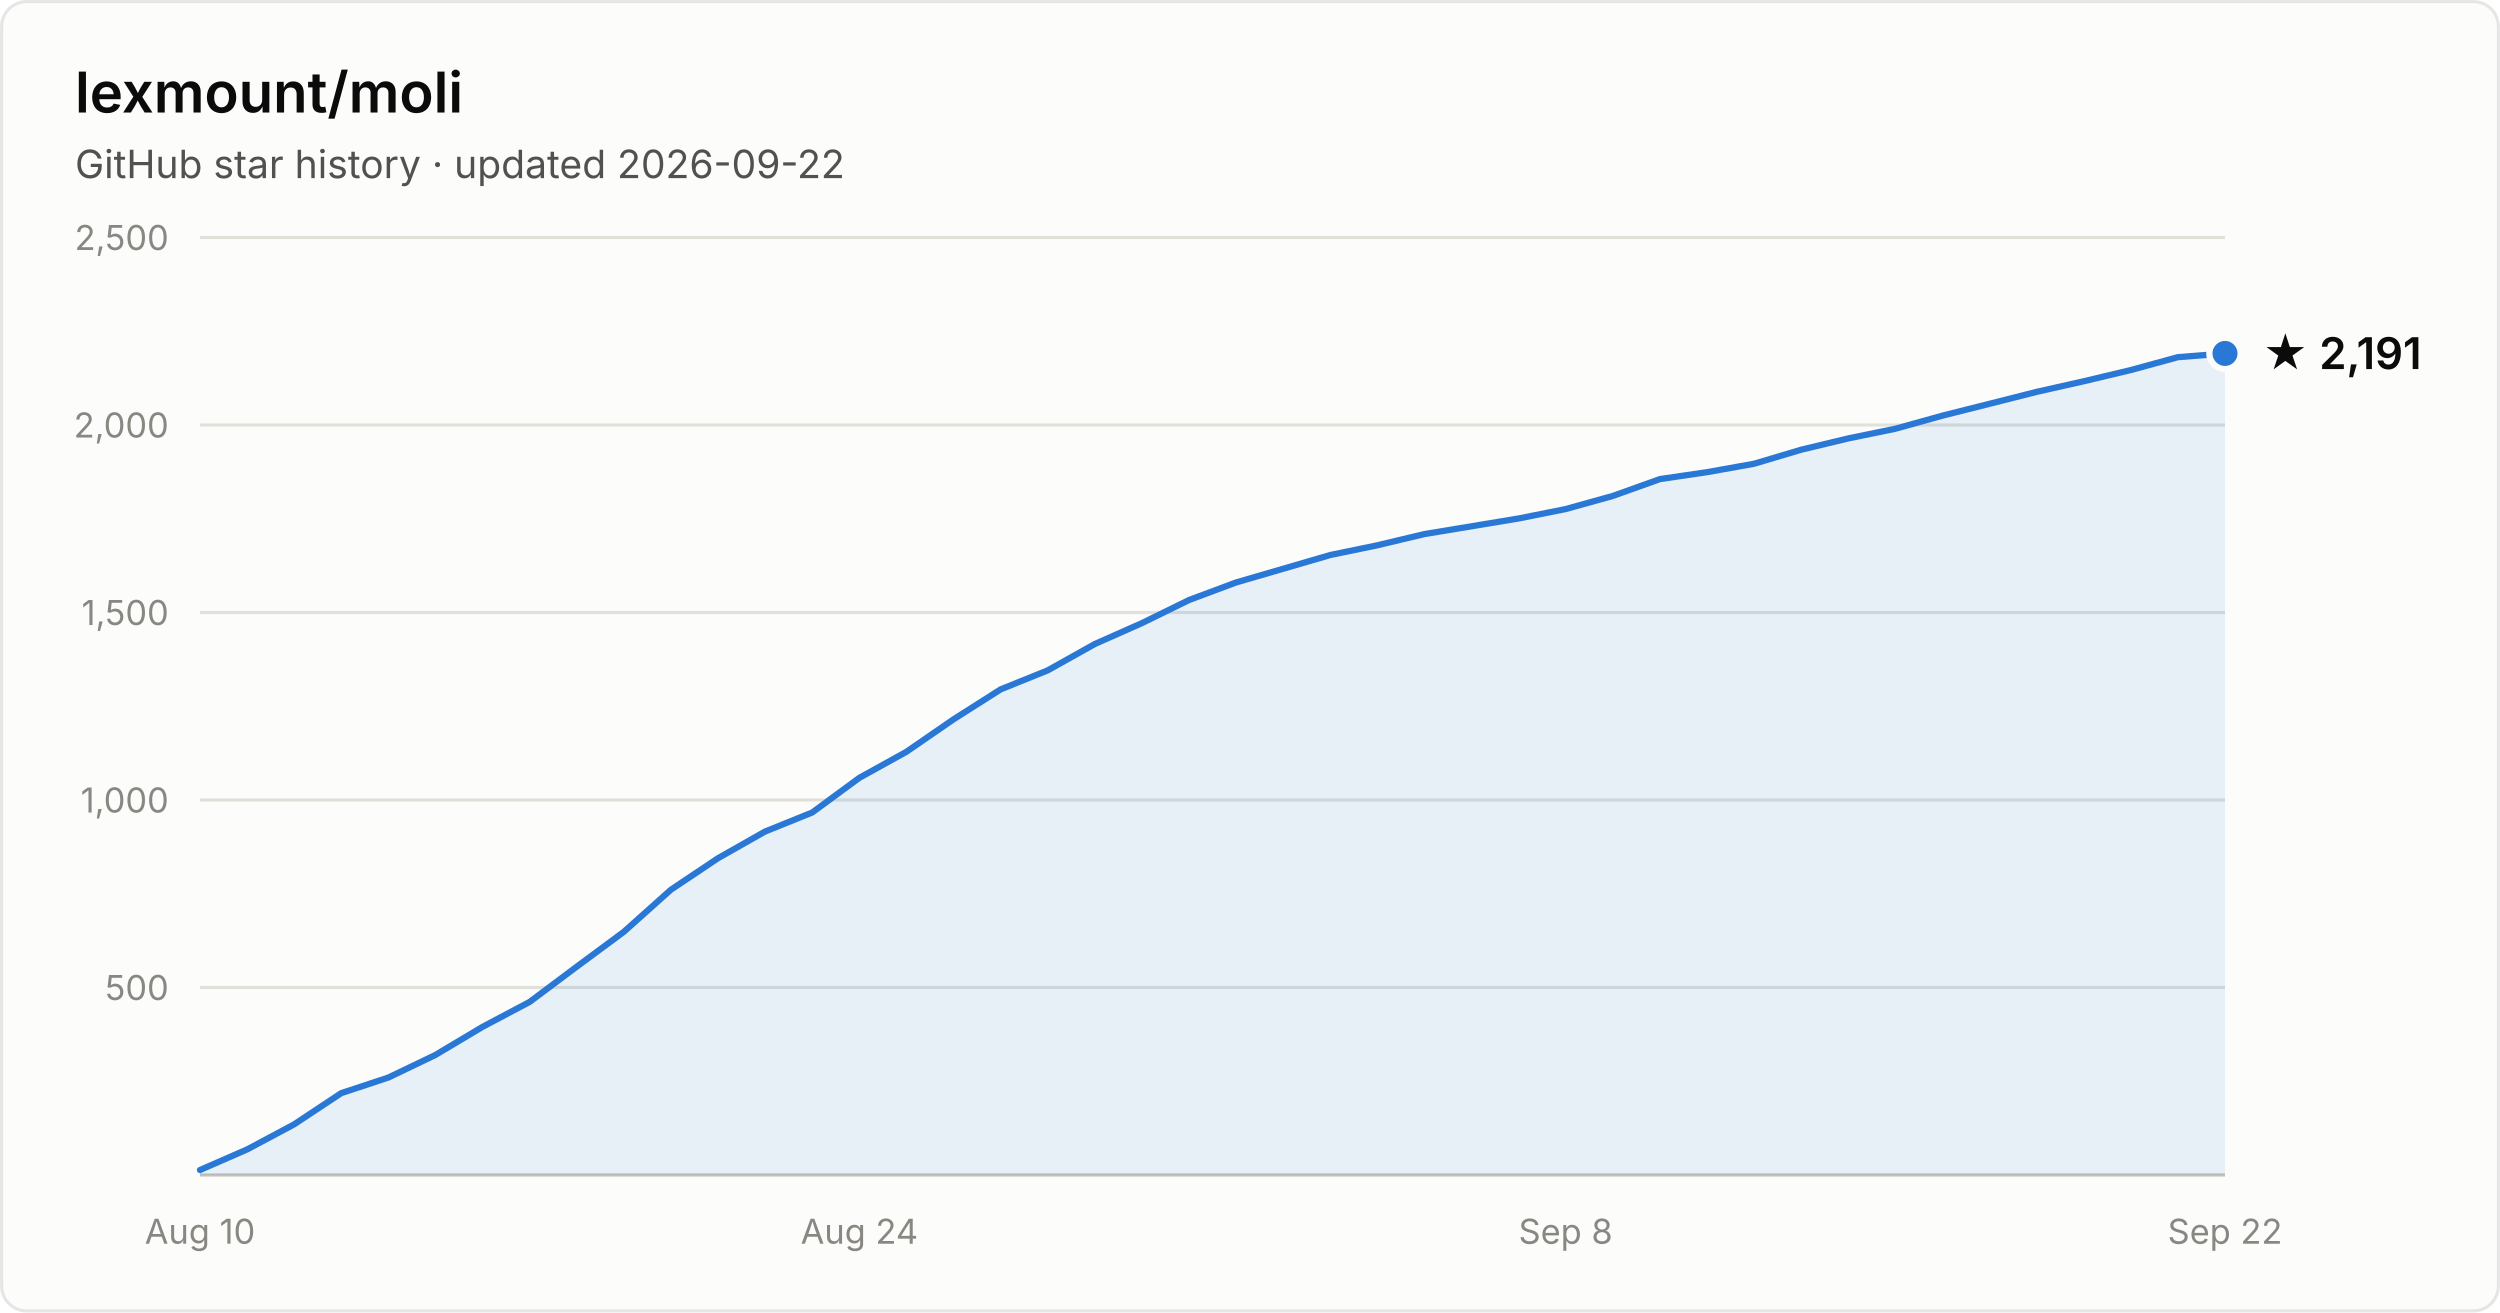
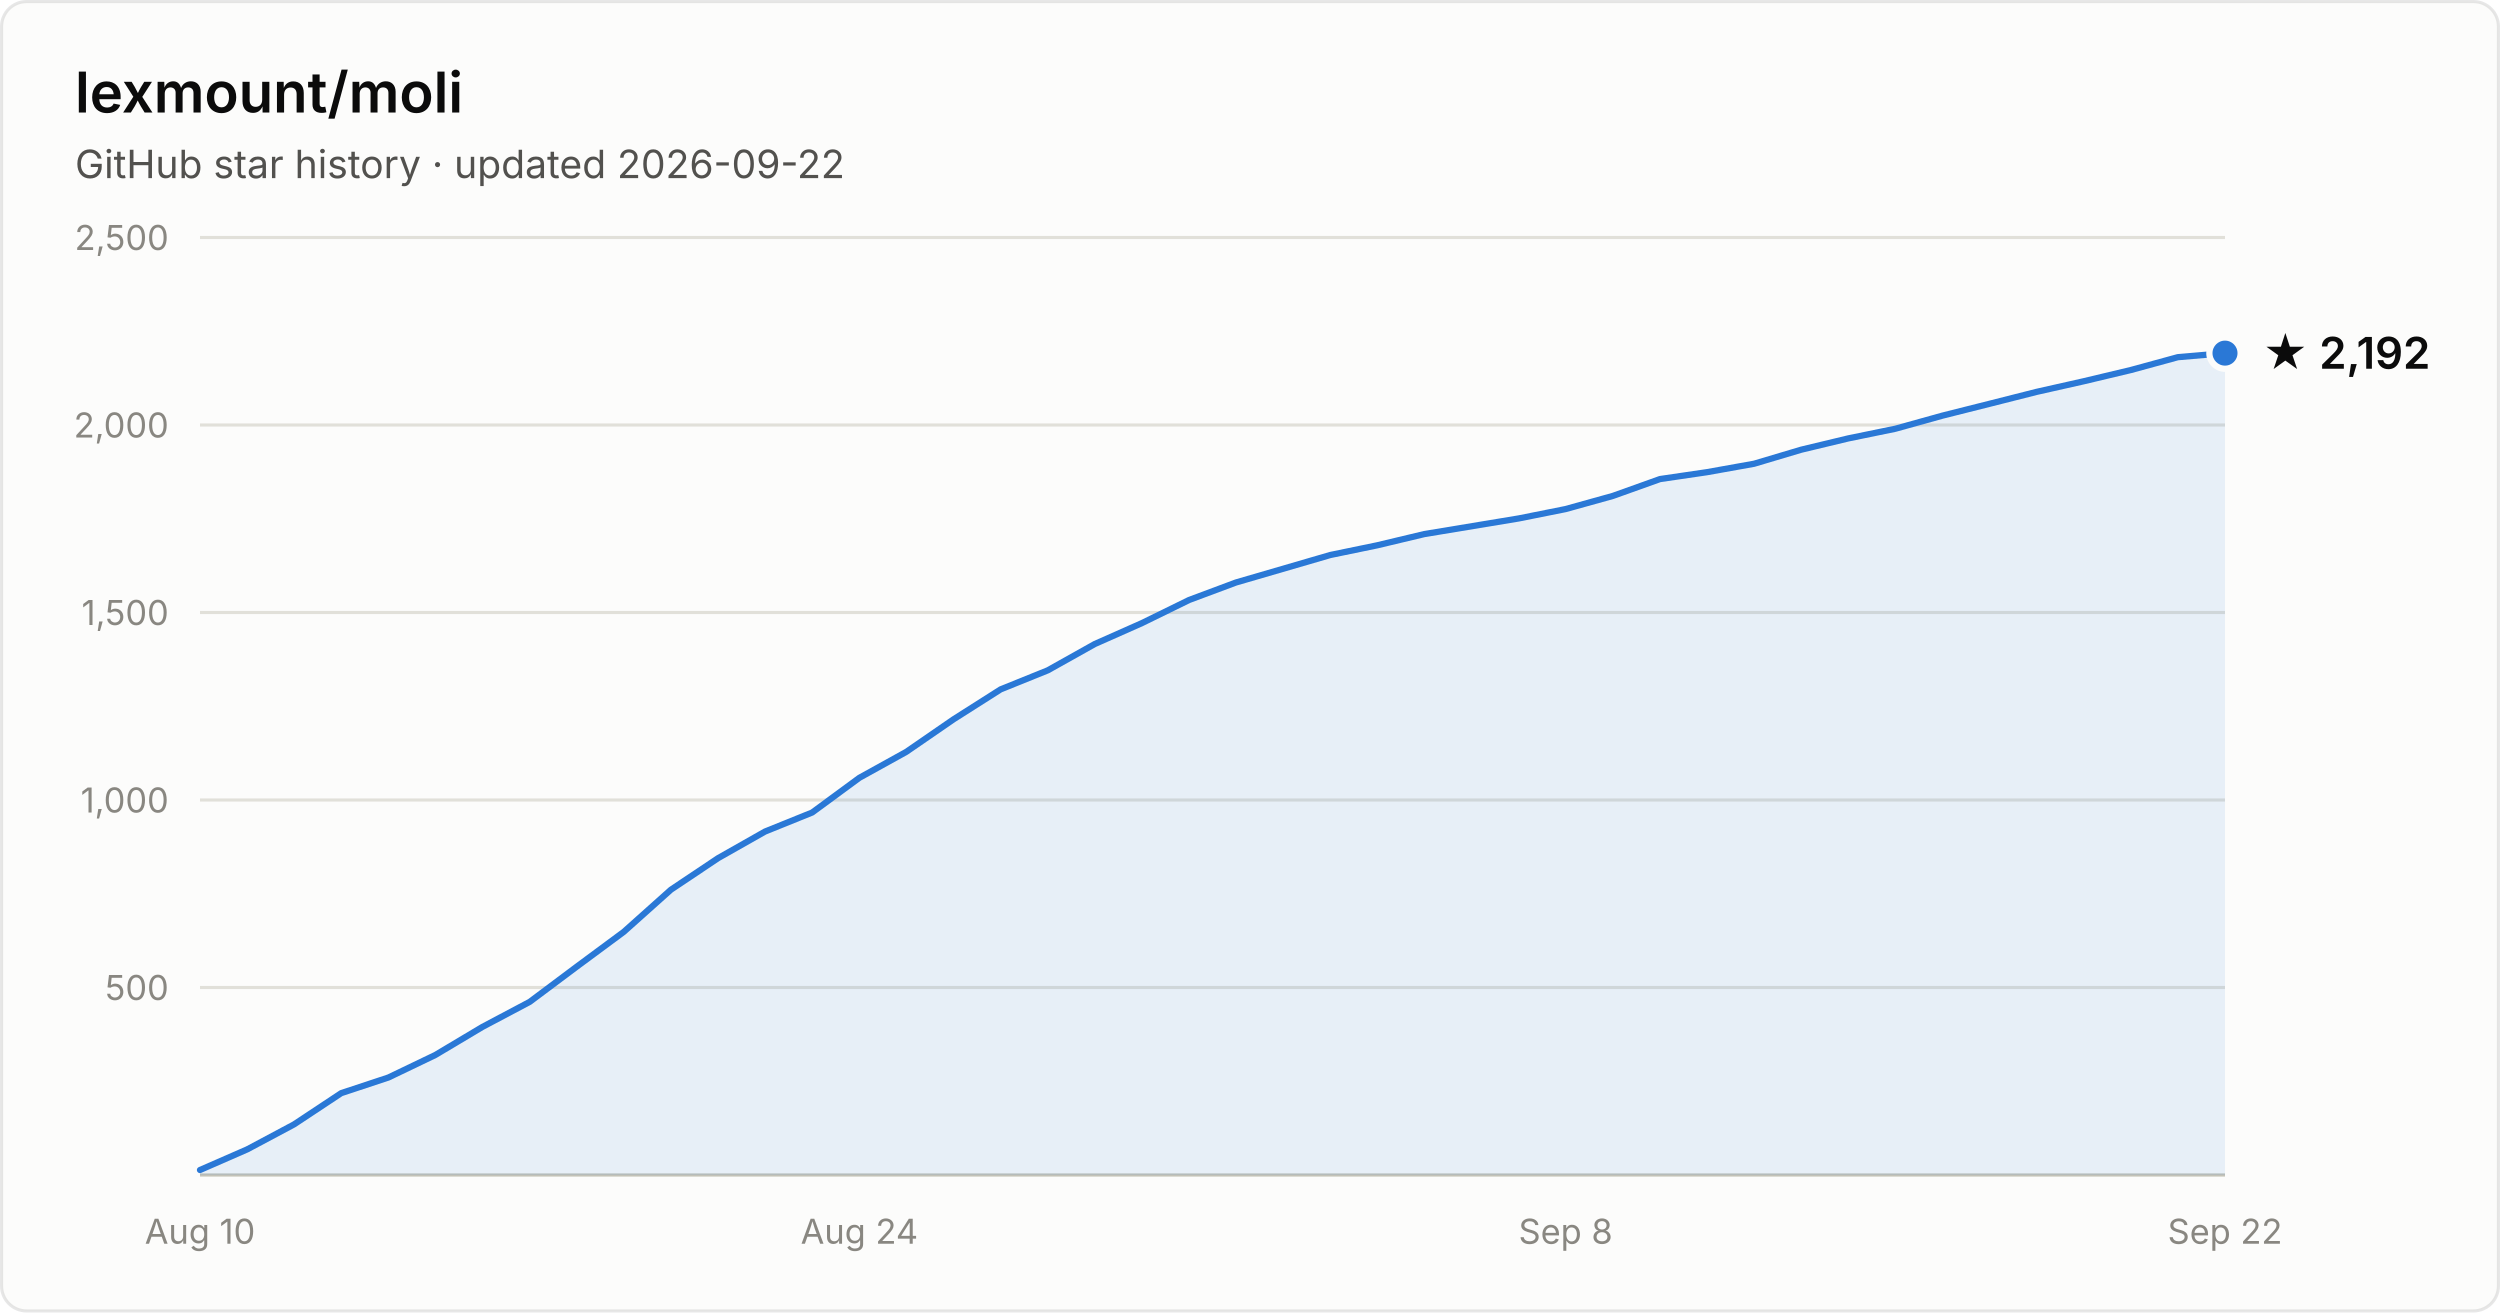
- <svg xmlns="http://www.w3.org/2000/svg" width="800" height="420" viewBox="0 0 800 420" font-family="system-ui, -apple-system, Segoe UI, sans-serif" role="img" aria-label="Star history of lexmount/moli: 2,191 stars as of 2026-09-22">
+ <svg xmlns="http://www.w3.org/2000/svg" width="800" height="420" viewBox="0 0 800 420" font-family="system-ui, -apple-system, Segoe UI, sans-serif" role="img" aria-label="Star history of lexmount/moli: 2,192 stars as of 2026-09-22">
  <rect x="0.5" y="0.5" width="799" height="419" rx="8" fill="#fcfcfb" stroke="rgba(11,11,11,0.10)" />
  <text x="24" y="36" fill="#0b0b0b" font-size="18" font-weight="600">lexmount/moli</text>
  <text x="24" y="57" fill="#52514e" font-size="12.5">GitHub star history · updated 2026-09-22</text>
  <line x1="64" y1="316.0" x2="712" y2="316.0" stroke="#e1e0d9" stroke-width="1" />
  <text x="54" y="320.0" text-anchor="end" fill="#898781" font-size="11" style="font-variant-numeric:tabular-nums">500</text>
  <line x1="64" y1="256.0" x2="712" y2="256.0" stroke="#e1e0d9" stroke-width="1" />
  <text x="54" y="260.0" text-anchor="end" fill="#898781" font-size="11" style="font-variant-numeric:tabular-nums">1,000</text>
  <line x1="64" y1="196.0" x2="712" y2="196.0" stroke="#e1e0d9" stroke-width="1" />
  <text x="54" y="200.0" text-anchor="end" fill="#898781" font-size="11" style="font-variant-numeric:tabular-nums">1,500</text>
  <line x1="64" y1="136.0" x2="712" y2="136.0" stroke="#e1e0d9" stroke-width="1" />
  <text x="54" y="140.0" text-anchor="end" fill="#898781" font-size="11" style="font-variant-numeric:tabular-nums">2,000</text>
  <line x1="64" y1="76.0" x2="712" y2="76.0" stroke="#e1e0d9" stroke-width="1" />
  <text x="54" y="80.0" text-anchor="end" fill="#898781" font-size="11" style="font-variant-numeric:tabular-nums">2,500</text>
  <line x1="64" y1="376" x2="712" y2="376" stroke="#c3c2b7" stroke-width="1" />
  <text x="64.0" y="398" text-anchor="middle" fill="#898781" font-size="11" style="font-variant-numeric:tabular-nums">Aug 10</text>
  <text x="275.0" y="398" text-anchor="middle" fill="#898781" font-size="11" style="font-variant-numeric:tabular-nums">Aug 24</text>
  <text x="501.0" y="398" text-anchor="middle" fill="#898781" font-size="11" style="font-variant-numeric:tabular-nums">Sep 8</text>
  <text x="712.0" y="398" text-anchor="middle" fill="#898781" font-size="11" style="font-variant-numeric:tabular-nums">Sep 22</text>
-   <path d="M64.0 374.4 L79.1 367.8 L94.1 359.8 L109.2 349.8 L124.3 344.8 L139.3 337.6 L154.4 328.6 L169.5 320.6 L184.6 309.3 L199.6 298.2 L214.7 284.7 L229.8 274.6 L244.8 266.1 L259.9 260.0 L275.0 248.9 L290.0 240.6 L305.1 230.2 L320.2 220.6 L335.3 214.5 L350.3 206.1 L365.4 199.4 L380.5 192.0 L395.5 186.4 L410.6 182.0 L425.7 177.6 L440.7 174.5 L455.8 170.9 L470.9 168.4 L486.0 165.9 L501.0 162.9 L516.1 158.7 L531.2 153.3 L546.2 151.1 L561.3 148.4 L576.4 143.9 L591.4 140.3 L606.5 137.2 L621.6 133.0 L636.7 129.2 L651.7 125.4 L666.8 122.0 L681.9 118.4 L696.9 114.3 L712.0 113.1 L712.0 376 L64.0 376 Z" fill="#2a78d6" fill-opacity="0.1" />
-   <path d="M64.0 374.4 L79.1 367.8 L94.1 359.8 L109.2 349.8 L124.3 344.8 L139.3 337.6 L154.4 328.6 L169.5 320.6 L184.6 309.3 L199.6 298.2 L214.7 284.7 L229.8 274.6 L244.8 266.1 L259.9 260.0 L275.0 248.9 L290.0 240.6 L305.1 230.2 L320.2 220.6 L335.3 214.5 L350.3 206.1 L365.4 199.4 L380.5 192.0 L395.5 186.4 L410.6 182.0 L425.7 177.6 L440.7 174.5 L455.8 170.9 L470.9 168.4 L486.0 165.9 L501.0 162.9 L516.1 158.7 L531.2 153.3 L546.2 151.1 L561.3 148.4 L576.4 143.9 L591.4 140.3 L606.5 137.2 L621.6 133.0 L636.7 129.2 L651.7 125.4 L666.8 122.0 L681.9 118.4 L696.9 114.3 L712.0 113.1" fill="none" stroke="#2a78d6" stroke-width="2" stroke-linejoin="round" stroke-linecap="round" />
-   <circle cx="712.0" cy="113.1" r="5" fill="#2a78d6" stroke="#fcfcfb" stroke-width="2" />
-   <text x="724.0" y="118.1" fill="#0b0b0b" font-size="14" font-weight="600">★ 2,191</text>
+   <path d="M64.0 374.4 L79.1 367.8 L94.1 359.8 L109.2 349.8 L124.3 344.8 L139.3 337.6 L154.4 328.6 L169.5 320.6 L184.6 309.3 L199.6 298.2 L214.7 284.7 L229.8 274.6 L244.8 266.1 L259.9 260.0 L275.0 248.9 L290.0 240.6 L305.1 230.2 L320.2 220.6 L335.3 214.5 L350.3 206.1 L365.4 199.4 L380.5 192.0 L395.5 186.4 L410.6 182.0 L425.7 177.6 L440.7 174.5 L455.8 170.9 L470.9 168.4 L486.0 165.9 L501.0 162.9 L516.1 158.7 L531.2 153.3 L546.2 151.1 L561.3 148.4 L576.4 143.9 L591.4 140.3 L606.5 137.2 L621.6 133.0 L636.7 129.2 L651.7 125.4 L666.8 122.0 L681.9 118.4 L696.9 114.3 L712.0 113.0 L712.0 376 L64.0 376 Z" fill="#2a78d6" fill-opacity="0.1" />
+   <path d="M64.0 374.4 L79.1 367.8 L94.1 359.8 L109.2 349.8 L124.3 344.8 L139.3 337.6 L154.4 328.6 L169.5 320.6 L184.6 309.3 L199.6 298.2 L214.7 284.7 L229.8 274.6 L244.8 266.1 L259.9 260.0 L275.0 248.9 L290.0 240.6 L305.1 230.2 L320.2 220.6 L335.3 214.5 L350.3 206.1 L365.4 199.4 L380.5 192.0 L395.5 186.4 L410.6 182.0 L425.7 177.6 L440.7 174.5 L455.8 170.9 L470.9 168.4 L486.0 165.9 L501.0 162.9 L516.1 158.7 L531.2 153.3 L546.2 151.1 L561.3 148.4 L576.4 143.9 L591.4 140.3 L606.5 137.2 L621.6 133.0 L636.7 129.2 L651.7 125.4 L666.8 122.0 L681.9 118.4 L696.9 114.3 L712.0 113.0" fill="none" stroke="#2a78d6" stroke-width="2" stroke-linejoin="round" stroke-linecap="round" />
+   <circle cx="712.0" cy="113.0" r="5" fill="#2a78d6" stroke="#fcfcfb" stroke-width="2" />
+   <text x="724.0" y="118.0" fill="#0b0b0b" font-size="14" font-weight="600">★ 2,192</text>
</svg>
